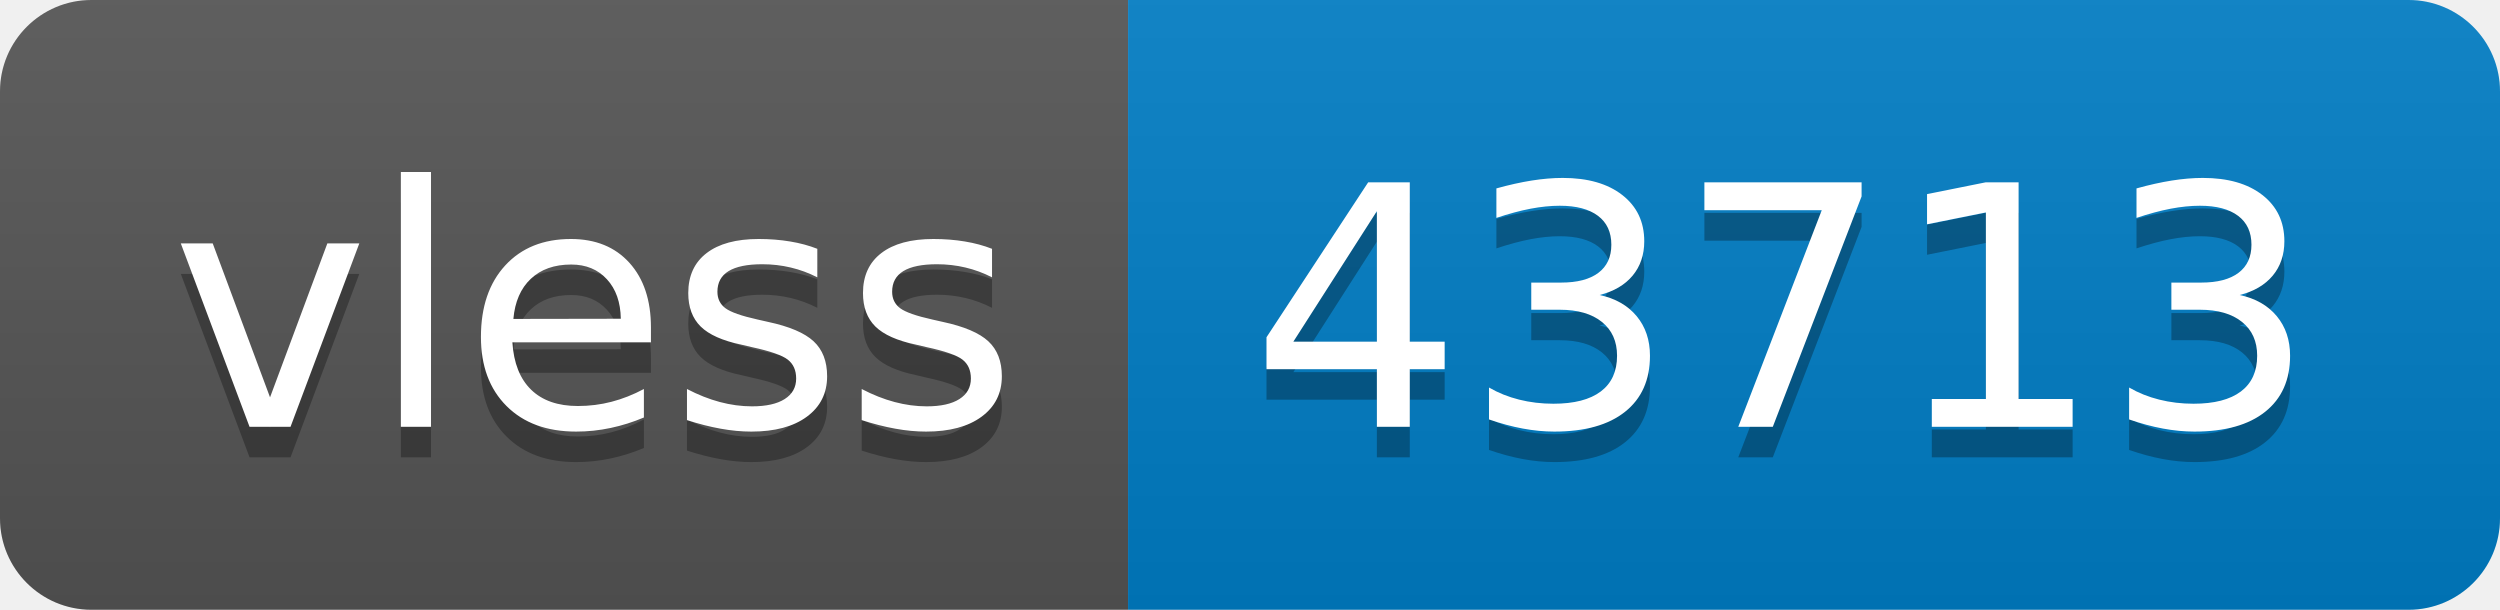
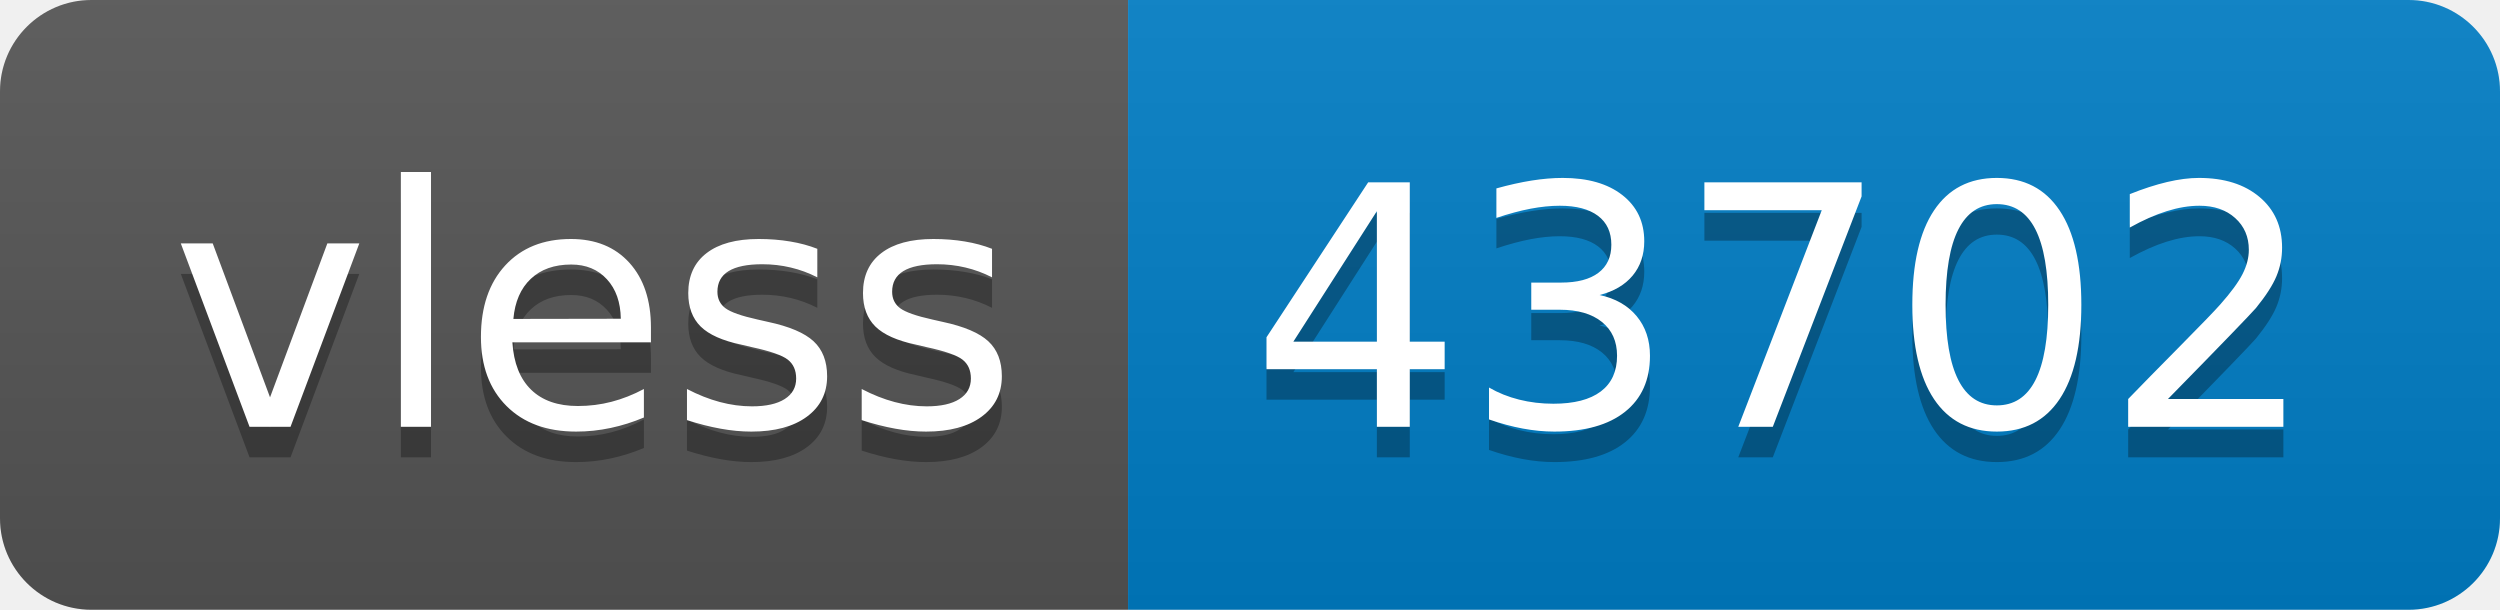
- <svg xmlns="http://www.w3.org/2000/svg" width="82" height="20" role="img" aria-label="vless: 43713">
+ <svg xmlns="http://www.w3.org/2000/svg" width="82" height="20" role="img" aria-label="vless: 43702">
  <linearGradient id="s" x2="0" y2="100%">
    <stop offset="0" stop-color="#bbb" stop-opacity=".1" />
    <stop offset="1" stop-opacity=".1" />
  </linearGradient>
  <clipPath id="r">
    <rect width="82" height="20" rx="3" fill="#fff" />
  </clipPath>
  <g clip-path="url(#r)">
    <rect width="37" height="20" fill="#555" />
    <rect x="37" width="45" height="20" fill="#007ec6" />
    <rect width="82" height="20" fill="url(#s)" />
  </g>
  <g fill="#fff" text-anchor="middle" font-family="Verdana,Geneva,DejaVu Sans,sans-serif" text-rendering="geometricPrecision" font-size="110">
    <text aria-hidden="true" x="195" y="150" fill="#010101" fill-opacity=".3" transform="scale(.1)" textLength="270">vless</text>
    <text x="195" y="140" transform="scale(.1)" fill="#fff" textLength="270">vless</text>
-     <text aria-hidden="true" x="585" y="150" fill="#010101" fill-opacity=".3" transform="scale(.1)" textLength="350">43713</text>
-     <text x="585" y="140" transform="scale(.1)" fill="#fff" textLength="350">43713</text>
+     <text aria-hidden="true" x="585" y="150" fill="#010101" fill-opacity=".3" transform="scale(.1)" textLength="350">43702</text>
+     <text x="585" y="140" transform="scale(.1)" fill="#fff" textLength="350">43702</text>
  </g>
</svg>
